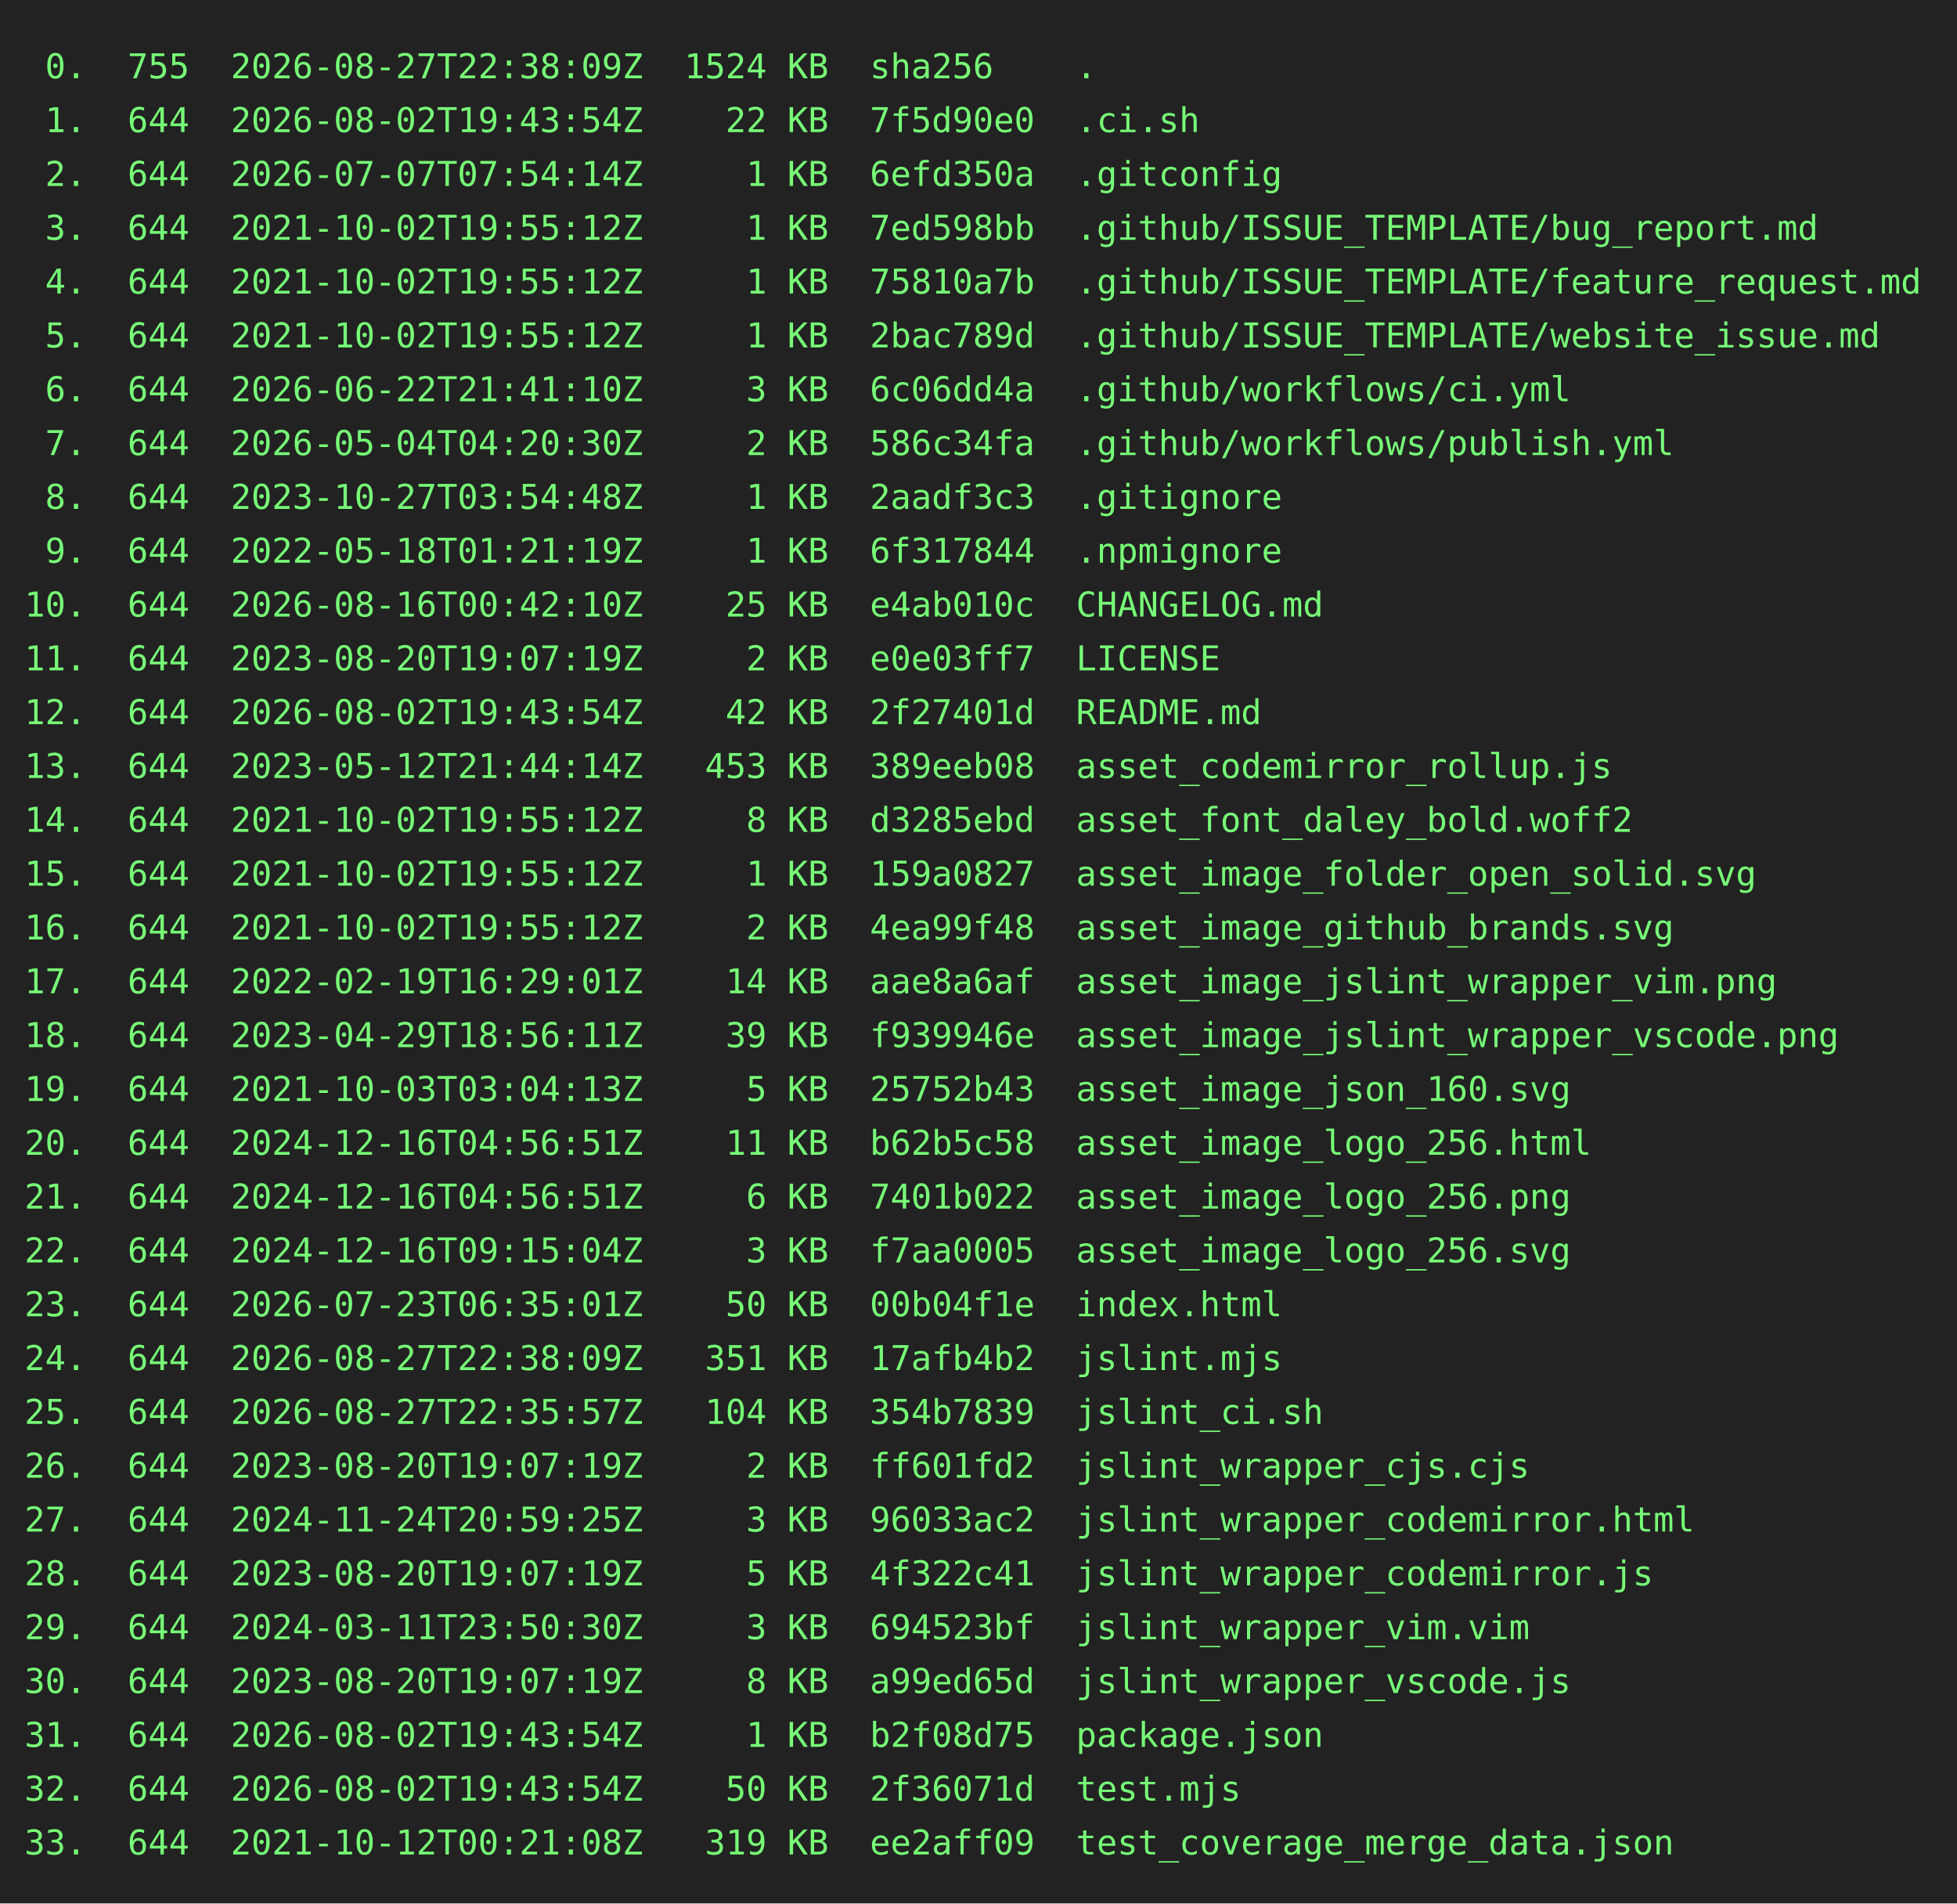
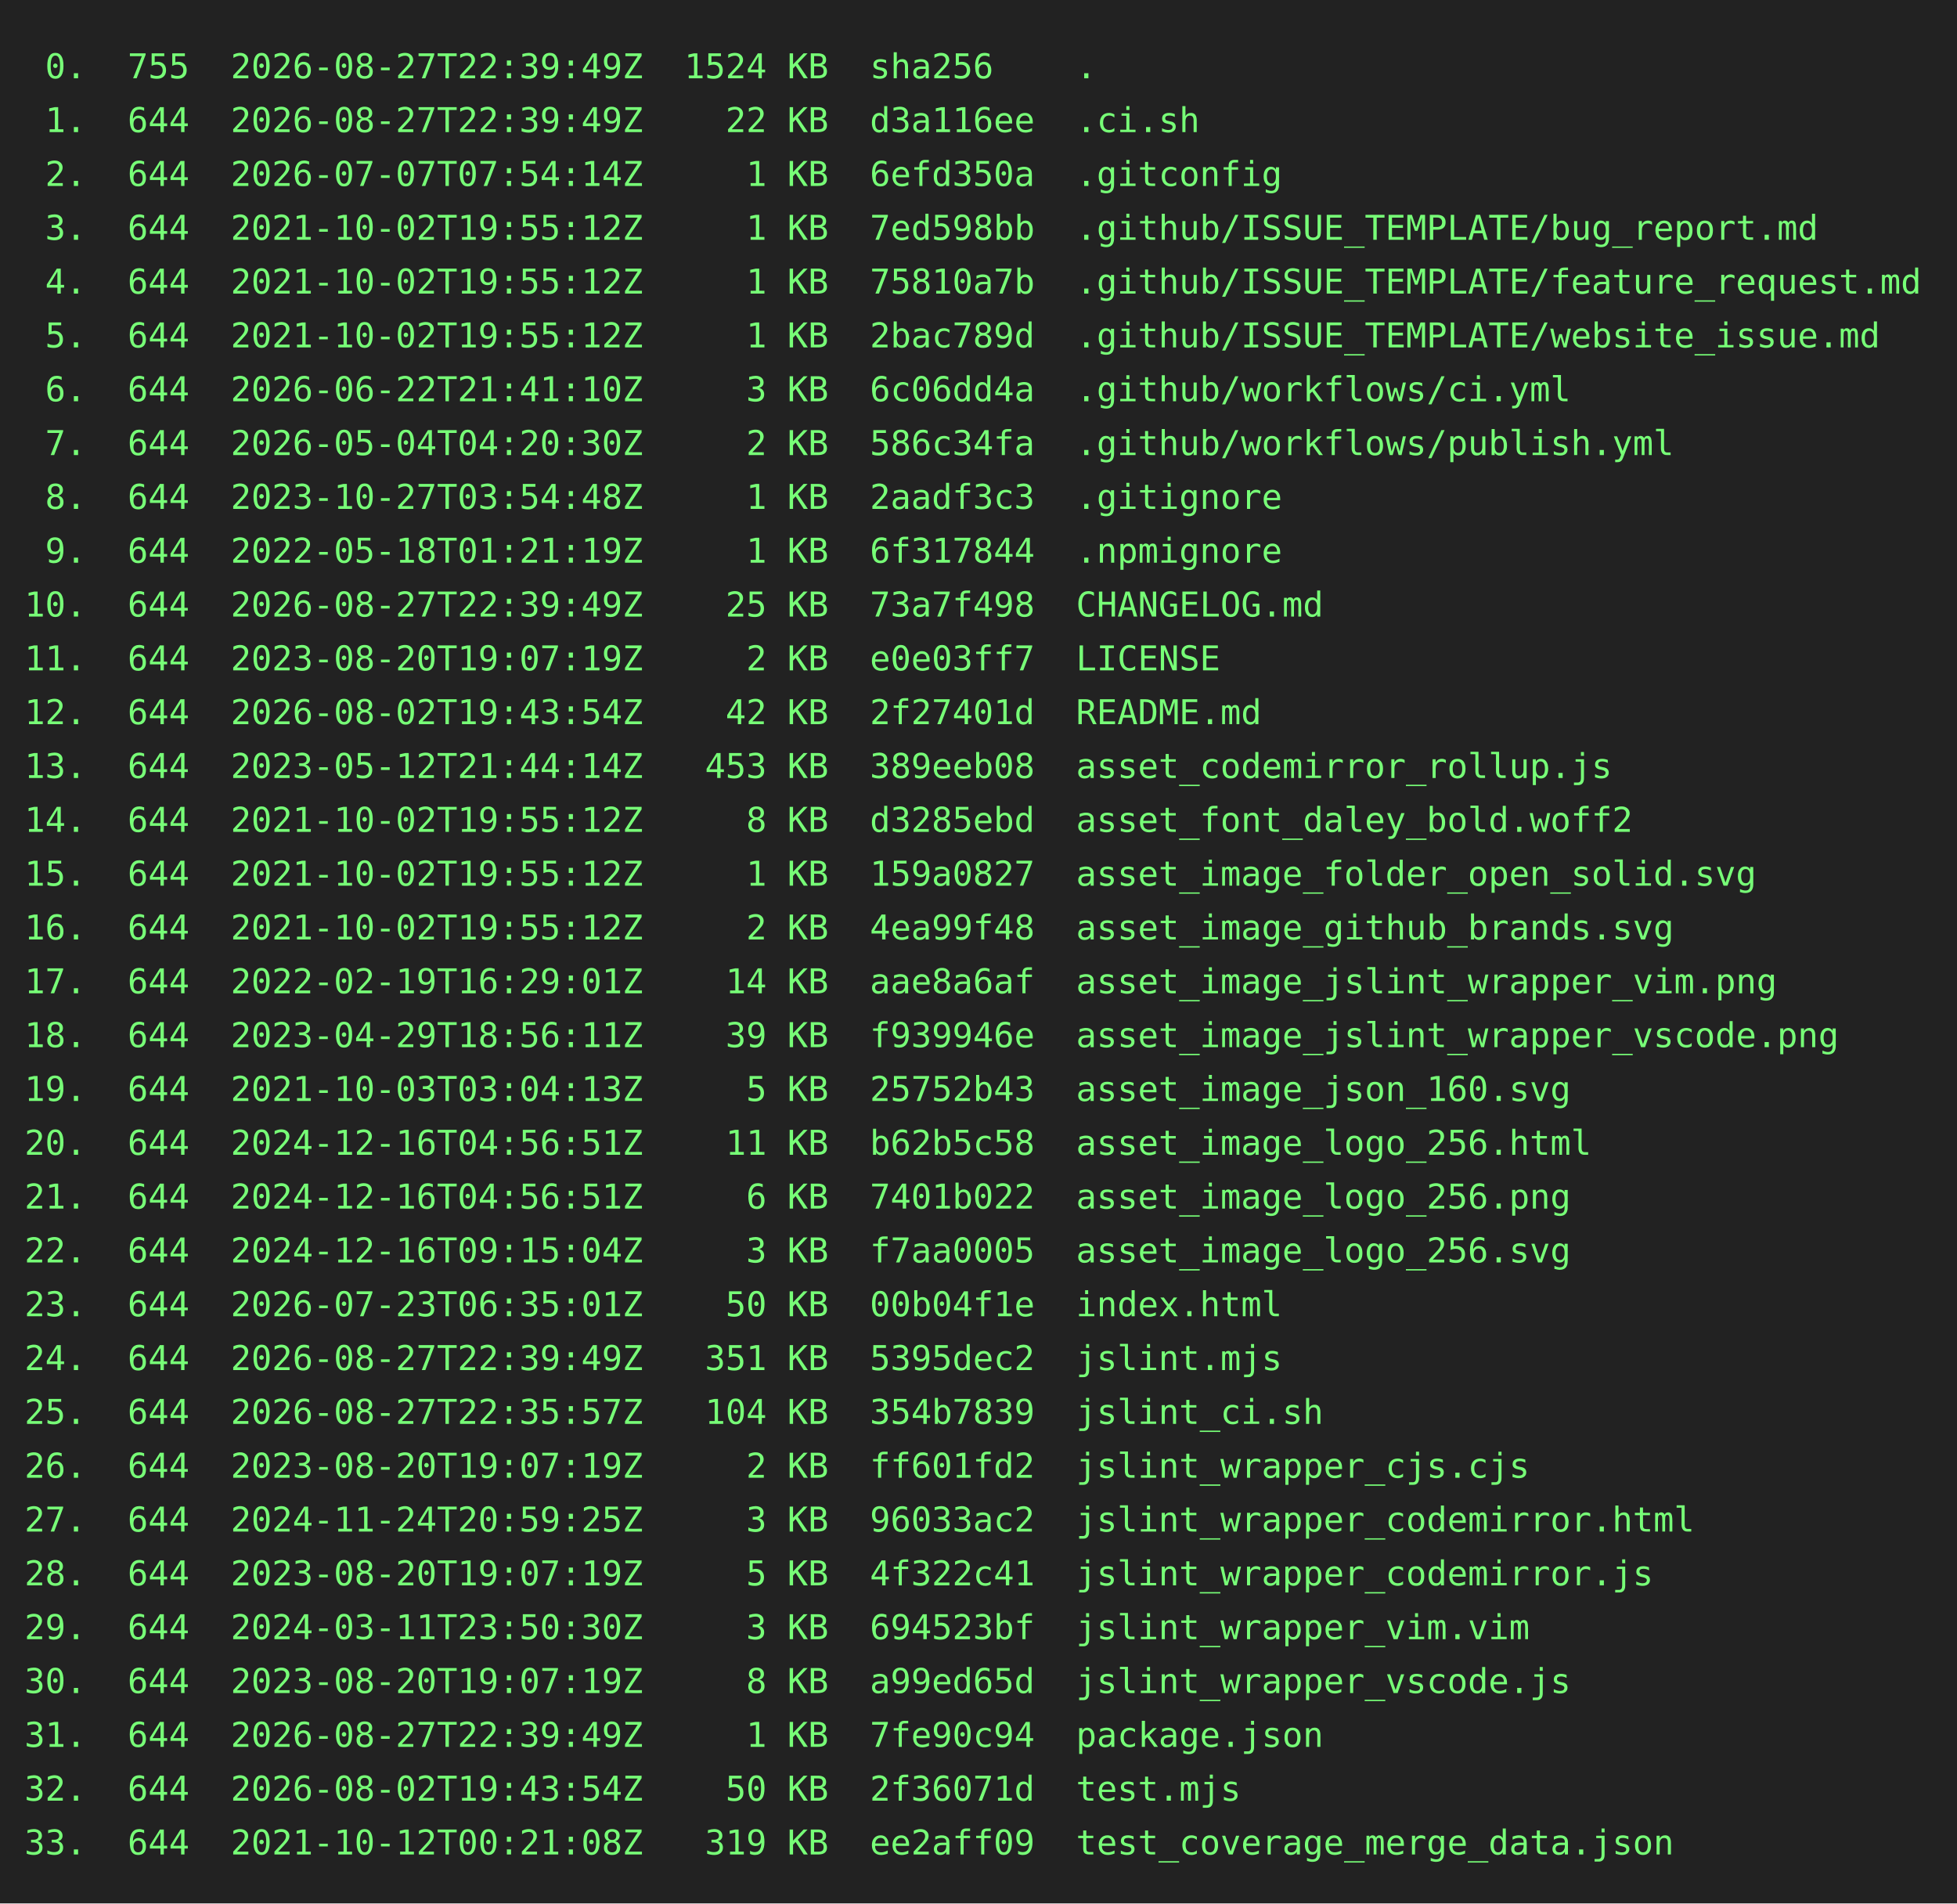
<svg xmlns="http://www.w3.org/2000/svg" height="778" width="800">
  <rect height="778" fill="#222" width="800" />
  <text fill="#7f7" font-family="consolas, menlo, monospace" font-size="14" xml:space="preserve">
-     <tspan lengthAdjust="spacingAndGlyphs" textLength="768" x="10" y="32"> 0.  755  2026-08-27T22:38:09Z  1524 KB  sha256    .                                             </tspan>
-     <tspan lengthAdjust="spacingAndGlyphs" textLength="768" x="10" y="54"> 1.  644  2026-08-02T19:43:54Z    22 KB  7f5d90e0  .ci.sh                                        </tspan>
+     <tspan lengthAdjust="spacingAndGlyphs" textLength="768" x="10" y="32"> 0.  755  2026-08-27T22:39:49Z  1524 KB  sha256    .                                             </tspan>
+     <tspan lengthAdjust="spacingAndGlyphs" textLength="768" x="10" y="54"> 1.  644  2026-08-27T22:39:49Z    22 KB  d3a116ee  .ci.sh                                        </tspan>
    <tspan lengthAdjust="spacingAndGlyphs" textLength="768" x="10" y="76"> 2.  644  2026-07-07T07:54:14Z     1 KB  6efd350a  .gitconfig                                    </tspan>
    <tspan lengthAdjust="spacingAndGlyphs" textLength="768" x="10" y="98"> 3.  644  2021-10-02T19:55:12Z     1 KB  7ed598bb  .github/ISSUE_TEMPLATE/bug_report.md          </tspan>
    <tspan lengthAdjust="spacingAndGlyphs" textLength="768" x="10" y="120"> 4.  644  2021-10-02T19:55:12Z     1 KB  75810a7b  .github/ISSUE_TEMPLATE/feature_request.md     </tspan>
    <tspan lengthAdjust="spacingAndGlyphs" textLength="768" x="10" y="142"> 5.  644  2021-10-02T19:55:12Z     1 KB  2bac789d  .github/ISSUE_TEMPLATE/website_issue.md       </tspan>
    <tspan lengthAdjust="spacingAndGlyphs" textLength="768" x="10" y="164"> 6.  644  2026-06-22T21:41:10Z     3 KB  6c06dd4a  .github/workflows/ci.yml                      </tspan>
    <tspan lengthAdjust="spacingAndGlyphs" textLength="768" x="10" y="186"> 7.  644  2026-05-04T04:20:30Z     2 KB  586c34fa  .github/workflows/publish.yml                 </tspan>
    <tspan lengthAdjust="spacingAndGlyphs" textLength="768" x="10" y="208"> 8.  644  2023-10-27T03:54:48Z     1 KB  2aadf3c3  .gitignore                                    </tspan>
    <tspan lengthAdjust="spacingAndGlyphs" textLength="768" x="10" y="230"> 9.  644  2022-05-18T01:21:19Z     1 KB  6f317844  .npmignore                                    </tspan>
-     <tspan lengthAdjust="spacingAndGlyphs" textLength="768" x="10" y="252">10.  644  2026-08-16T00:42:10Z    25 KB  e4ab010c  CHANGELOG.md                                  </tspan>
+     <tspan lengthAdjust="spacingAndGlyphs" textLength="768" x="10" y="252">10.  644  2026-08-27T22:39:49Z    25 KB  73a7f498  CHANGELOG.md                                  </tspan>
    <tspan lengthAdjust="spacingAndGlyphs" textLength="768" x="10" y="274">11.  644  2023-08-20T19:07:19Z     2 KB  e0e03ff7  LICENSE                                       </tspan>
    <tspan lengthAdjust="spacingAndGlyphs" textLength="768" x="10" y="296">12.  644  2026-08-02T19:43:54Z    42 KB  2f27401d  README.md                                     </tspan>
    <tspan lengthAdjust="spacingAndGlyphs" textLength="768" x="10" y="318">13.  644  2023-05-12T21:44:14Z   453 KB  389eeb08  asset_codemirror_rollup.js                    </tspan>
    <tspan lengthAdjust="spacingAndGlyphs" textLength="768" x="10" y="340">14.  644  2021-10-02T19:55:12Z     8 KB  d3285ebd  asset_font_daley_bold.woff2                   </tspan>
    <tspan lengthAdjust="spacingAndGlyphs" textLength="768" x="10" y="362">15.  644  2021-10-02T19:55:12Z     1 KB  159a0827  asset_image_folder_open_solid.svg             </tspan>
    <tspan lengthAdjust="spacingAndGlyphs" textLength="768" x="10" y="384">16.  644  2021-10-02T19:55:12Z     2 KB  4ea99f48  asset_image_github_brands.svg                 </tspan>
    <tspan lengthAdjust="spacingAndGlyphs" textLength="768" x="10" y="406">17.  644  2022-02-19T16:29:01Z    14 KB  aae8a6af  asset_image_jslint_wrapper_vim.png            </tspan>
    <tspan lengthAdjust="spacingAndGlyphs" textLength="768" x="10" y="428">18.  644  2023-04-29T18:56:11Z    39 KB  f939946e  asset_image_jslint_wrapper_vscode.png         </tspan>
    <tspan lengthAdjust="spacingAndGlyphs" textLength="768" x="10" y="450">19.  644  2021-10-03T03:04:13Z     5 KB  25752b43  asset_image_json_160.svg                      </tspan>
    <tspan lengthAdjust="spacingAndGlyphs" textLength="768" x="10" y="472">20.  644  2024-12-16T04:56:51Z    11 KB  b62b5c58  asset_image_logo_256.html                     </tspan>
    <tspan lengthAdjust="spacingAndGlyphs" textLength="768" x="10" y="494">21.  644  2024-12-16T04:56:51Z     6 KB  7401b022  asset_image_logo_256.png                      </tspan>
    <tspan lengthAdjust="spacingAndGlyphs" textLength="768" x="10" y="516">22.  644  2024-12-16T09:15:04Z     3 KB  f7aa0005  asset_image_logo_256.svg                      </tspan>
    <tspan lengthAdjust="spacingAndGlyphs" textLength="768" x="10" y="538">23.  644  2026-07-23T06:35:01Z    50 KB  00b04f1e  index.html                                    </tspan>
-     <tspan lengthAdjust="spacingAndGlyphs" textLength="768" x="10" y="560">24.  644  2026-08-27T22:38:09Z   351 KB  17afb4b2  jslint.mjs                                    </tspan>
+     <tspan lengthAdjust="spacingAndGlyphs" textLength="768" x="10" y="560">24.  644  2026-08-27T22:39:49Z   351 KB  5395dec2  jslint.mjs                                    </tspan>
    <tspan lengthAdjust="spacingAndGlyphs" textLength="768" x="10" y="582">25.  644  2026-08-27T22:35:57Z   104 KB  354b7839  jslint_ci.sh                                  </tspan>
    <tspan lengthAdjust="spacingAndGlyphs" textLength="768" x="10" y="604">26.  644  2023-08-20T19:07:19Z     2 KB  ff601fd2  jslint_wrapper_cjs.cjs                        </tspan>
    <tspan lengthAdjust="spacingAndGlyphs" textLength="768" x="10" y="626">27.  644  2024-11-24T20:59:25Z     3 KB  96033ac2  jslint_wrapper_codemirror.html                </tspan>
    <tspan lengthAdjust="spacingAndGlyphs" textLength="768" x="10" y="648">28.  644  2023-08-20T19:07:19Z     5 KB  4f322c41  jslint_wrapper_codemirror.js                  </tspan>
    <tspan lengthAdjust="spacingAndGlyphs" textLength="768" x="10" y="670">29.  644  2024-03-11T23:50:30Z     3 KB  694523bf  jslint_wrapper_vim.vim                        </tspan>
    <tspan lengthAdjust="spacingAndGlyphs" textLength="768" x="10" y="692">30.  644  2023-08-20T19:07:19Z     8 KB  a99ed65d  jslint_wrapper_vscode.js                      </tspan>
-     <tspan lengthAdjust="spacingAndGlyphs" textLength="768" x="10" y="714">31.  644  2026-08-02T19:43:54Z     1 KB  b2f08d75  package.json                                  </tspan>
+     <tspan lengthAdjust="spacingAndGlyphs" textLength="768" x="10" y="714">31.  644  2026-08-27T22:39:49Z     1 KB  7fe90c94  package.json                                  </tspan>
    <tspan lengthAdjust="spacingAndGlyphs" textLength="768" x="10" y="736">32.  644  2026-08-02T19:43:54Z    50 KB  2f36071d  test.mjs                                      </tspan>
    <tspan lengthAdjust="spacingAndGlyphs" textLength="768" x="10" y="758">33.  644  2021-10-12T00:21:08Z   319 KB  ee2aff09  test_coverage_merge_data.json                 </tspan>
  </text>
</svg>
